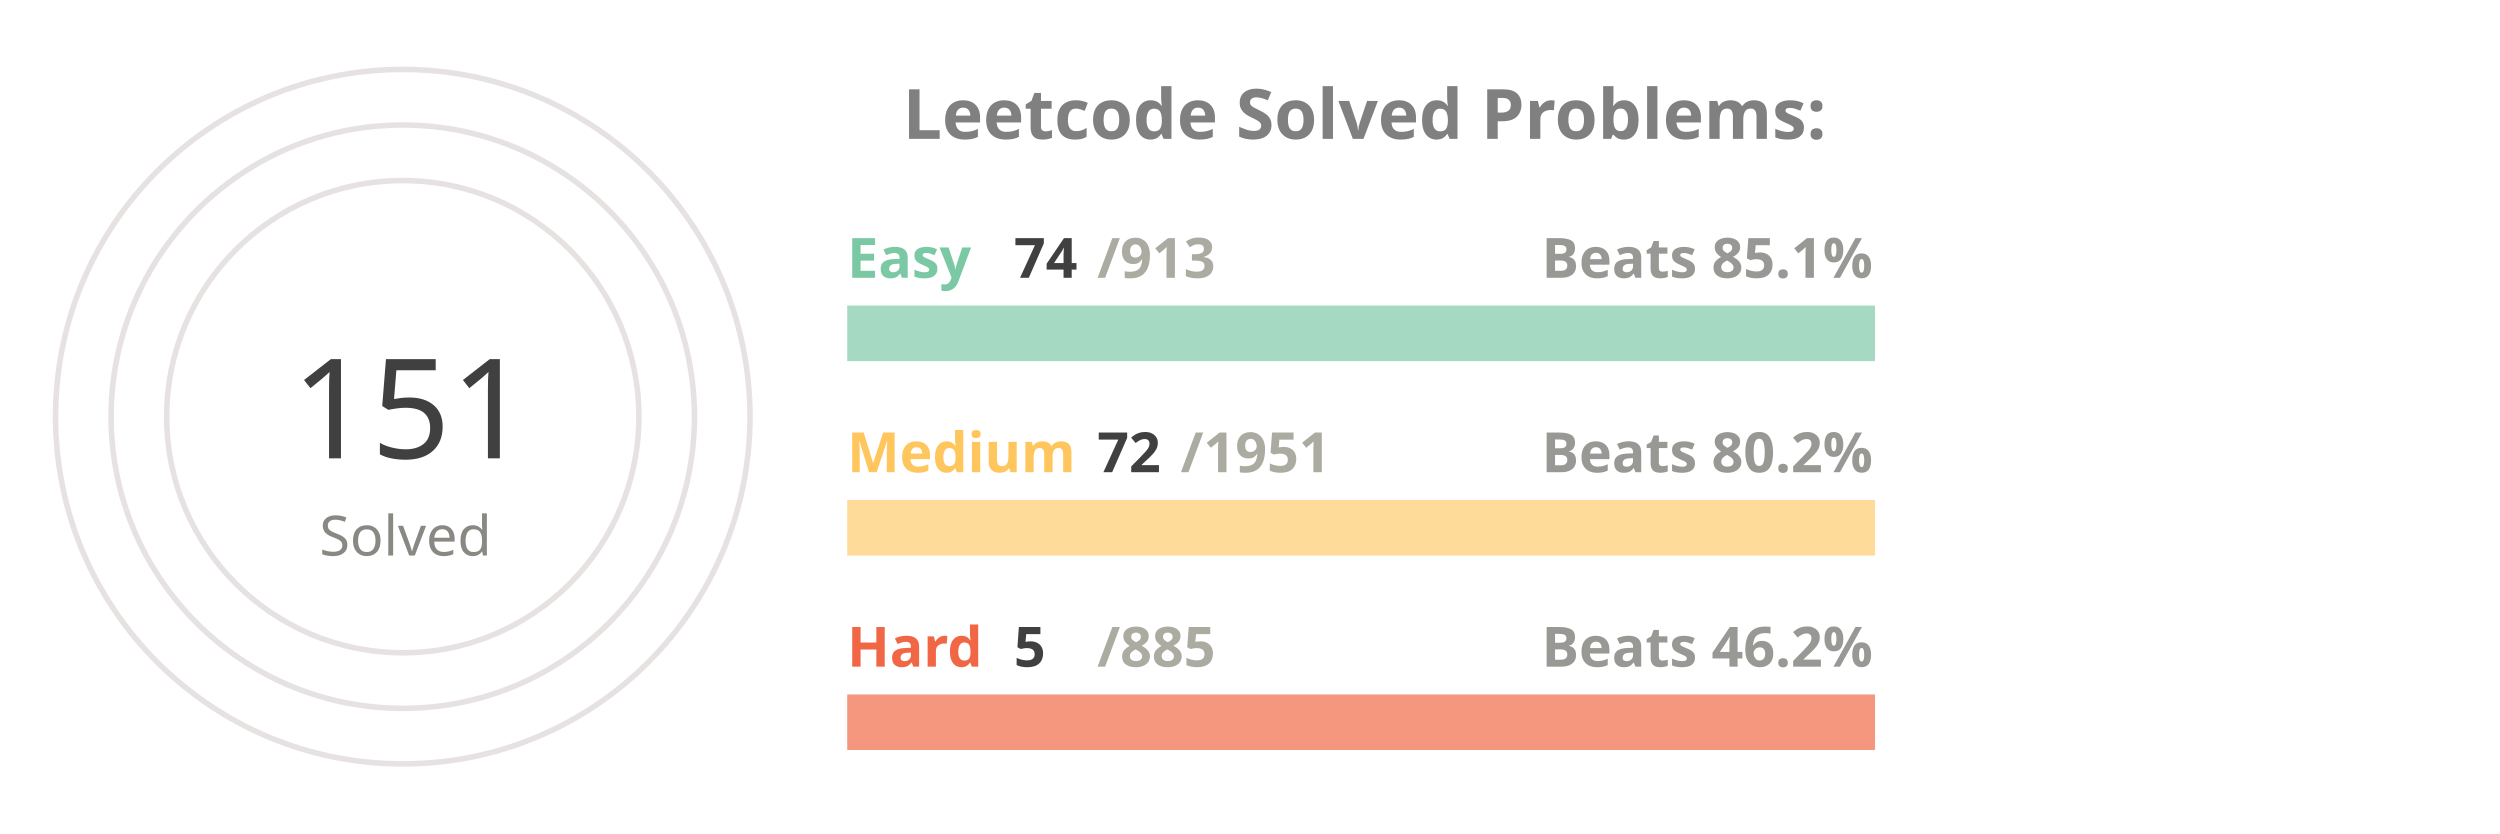
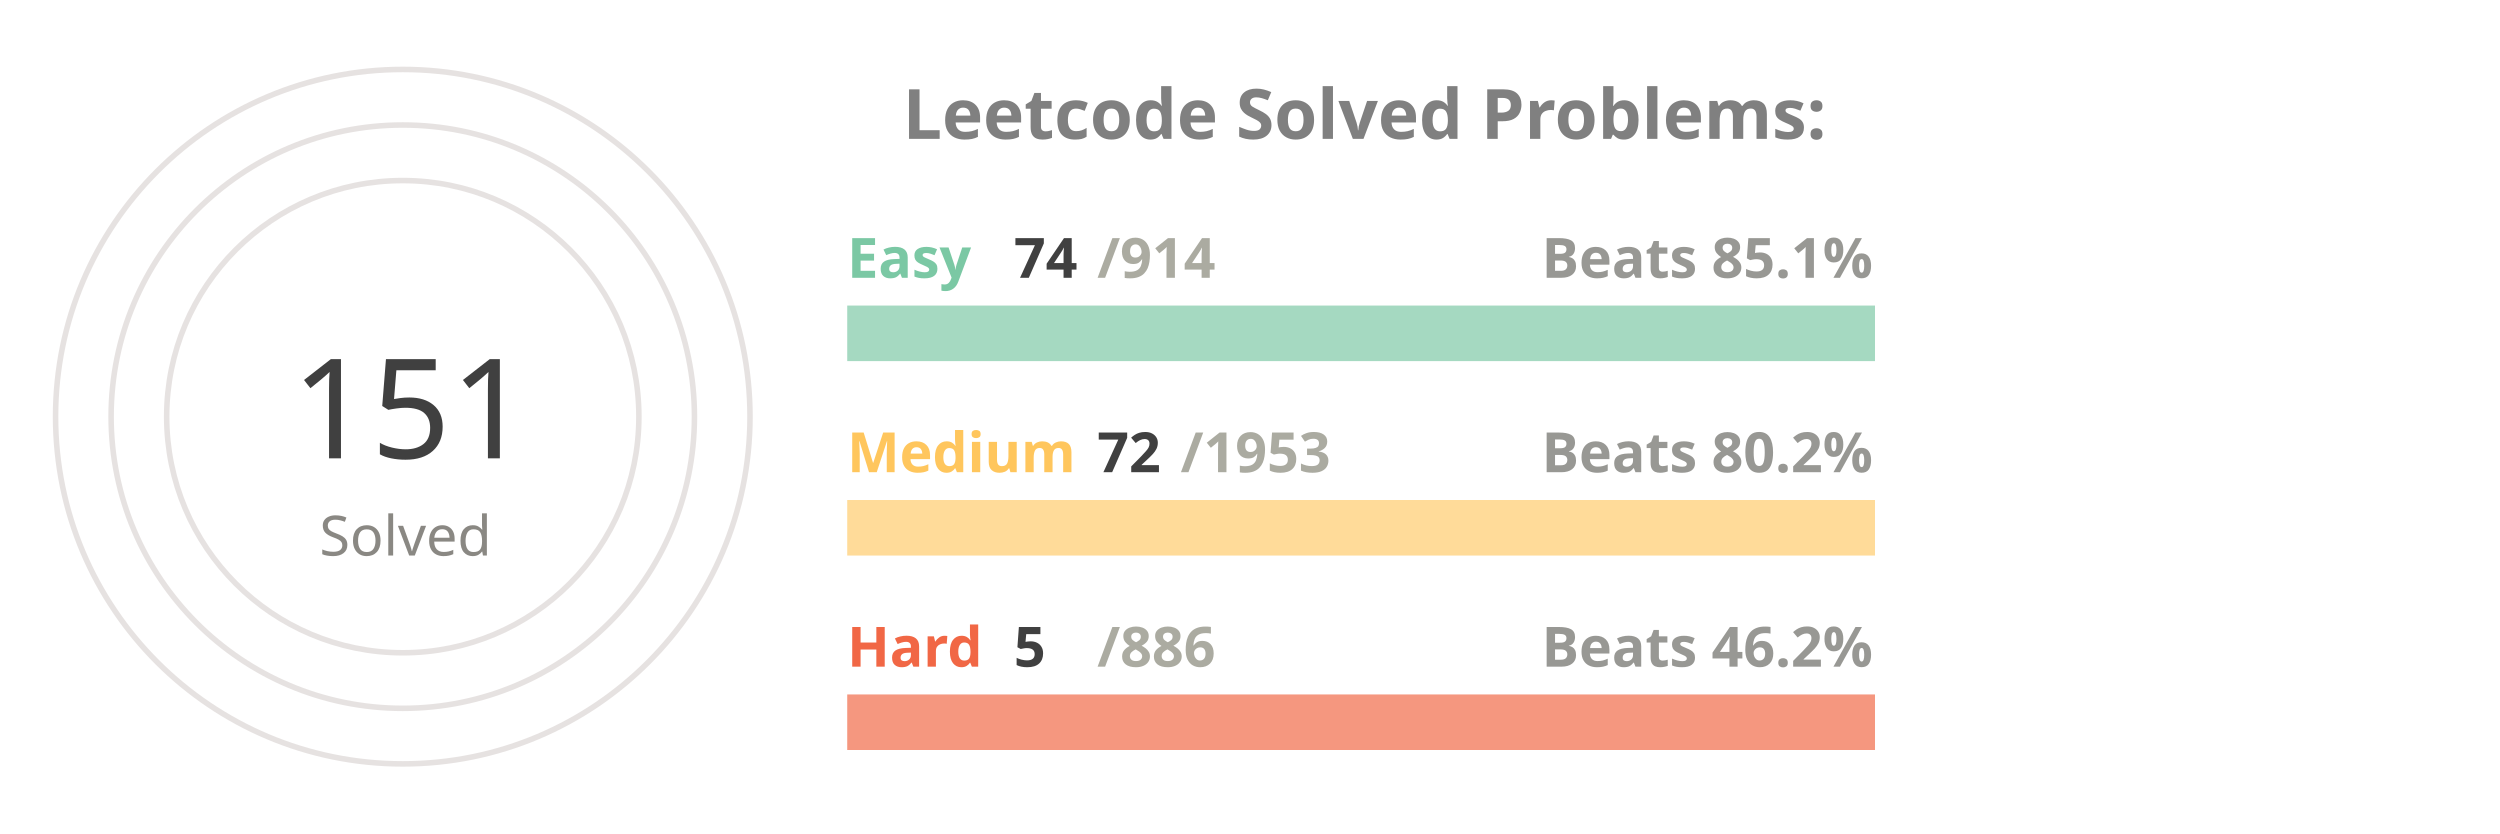
<svg xmlns="http://www.w3.org/2000/svg" viewBox="0 0 650 300" height="200px" width="600px">
  <style>
.label {
	font: bold 25px sans-serif;
	color: #404040;
	-webkit-text-stroke: 1px white;
  }
.name {
	font: bold 20px sans-serif;
	color: #404040;
  }

.line {
	stroke-dasharray: 1000;
	stroke-dashoffset: 1000;
	animation: dash 3.5s ease-in-out forwards;	
	animation-iteration-count: infinite;
	animation-direction: alternate-reverse;
}

.totalSum {
	font: 50px sans-serif;
}

.totalSumLabel {
	font: 20px sans-serif;
}

.path {
	stroke-dasharray: 1000;
	stroke-dashoffset: 1000;
	animation: dash 3.5s ease-in-out forwards;	
	animation-iteration-count: infinite;
	animation-direction: alternate-reverse;
}
  
@keyframes dash {
	to {
		stroke-dashoffset: 0;
	}
}

</style>
  <g stroke="#E6E2E1" fill="none" stroke-width="2">
    <circle cx="20" cy="150" r="125" />
    <circle cx="20" cy="150" r="105" />
    <circle cx="20" cy="150" r="85" />
  </g>
  <g fill="none" stroke-width="20">
    <line x1="180" y1="120" x2="550" y2="120" stroke="#a5d9c1" />
    <line x1="180" y1="190" x2="550" y2="190" stroke="#ffdb99" />
    <line x1="180" y1="260" x2="550" y2="260" stroke="#f5977f" />
  </g>
  <g fill="none" stroke-width="20" class="line">
    <line x1="180" y1="120" x2="209" y2="120" stroke="#7BC8A4" />
    <line x1="180" y1="190" x2="193" y2="190" stroke="#FFC65D" />
    <line x1="180" y1="260" x2="182" y2="260" stroke="#F16745" />
  </g>
  <g fill="none" stroke-width="20" stroke-linecap="round" class="path">
    <path d="M 20 25 A 125 125 45 0 1 78 39" stroke="#7BC8A4" />
    <path d="M 20 45 A 105 105 45 0 1 38 46" stroke="#FFC65D" />
    <path d="M 20 65 A 85 85 45 0 1 20 65" stroke="#F16745" />
  </g>
  <g class="name">
    <text x="180" y="100" fill="#7BC8A4">Easy</text>
    <text x="240" y="100" fill="#404040">74</text>
-     <text x="270" y="100" fill="#ABABA1">/913</text>
+     <text x="270" y="100" fill="#ABABA1">/914</text>
    <text x="430" y="100" fill="#989894">Beats 85.1%</text>
    <text x="180" y="170" fill="#FFC65D">Medium</text>
    <text x="270" y="170" fill="#404040">72</text>
-     <text x="300" y="170" fill="#ABABA1">/1951</text>
+     <text x="300" y="170" fill="#ABABA1">/1953</text>
    <text x="430" y="170" fill="#989894">Beats 80.2%</text>
    <text x="180" y="240" fill="#F16745">Hard</text>
    <text x="240" y="240" fill="#404040">5</text>
-     <text x="270" y="240" fill="#ABABA1">/885</text>
+     <text x="270" y="240" fill="#ABABA1">/886</text>
    <text x="430" y="240" fill="#989894">Beats 46.2%</text>
  </g>
  <g>
    <text x="-20" y="165" fill="#404040" class="totalSum">151</text>
    <text x="-10" y="200" fill="#8A8883" class="totalSumLabel">Solved</text>
  </g>
  <g class="label">
    <text x="200" y="50" fill="gray">Leetcode Solved Problems:</text>
  </g>
</svg>
